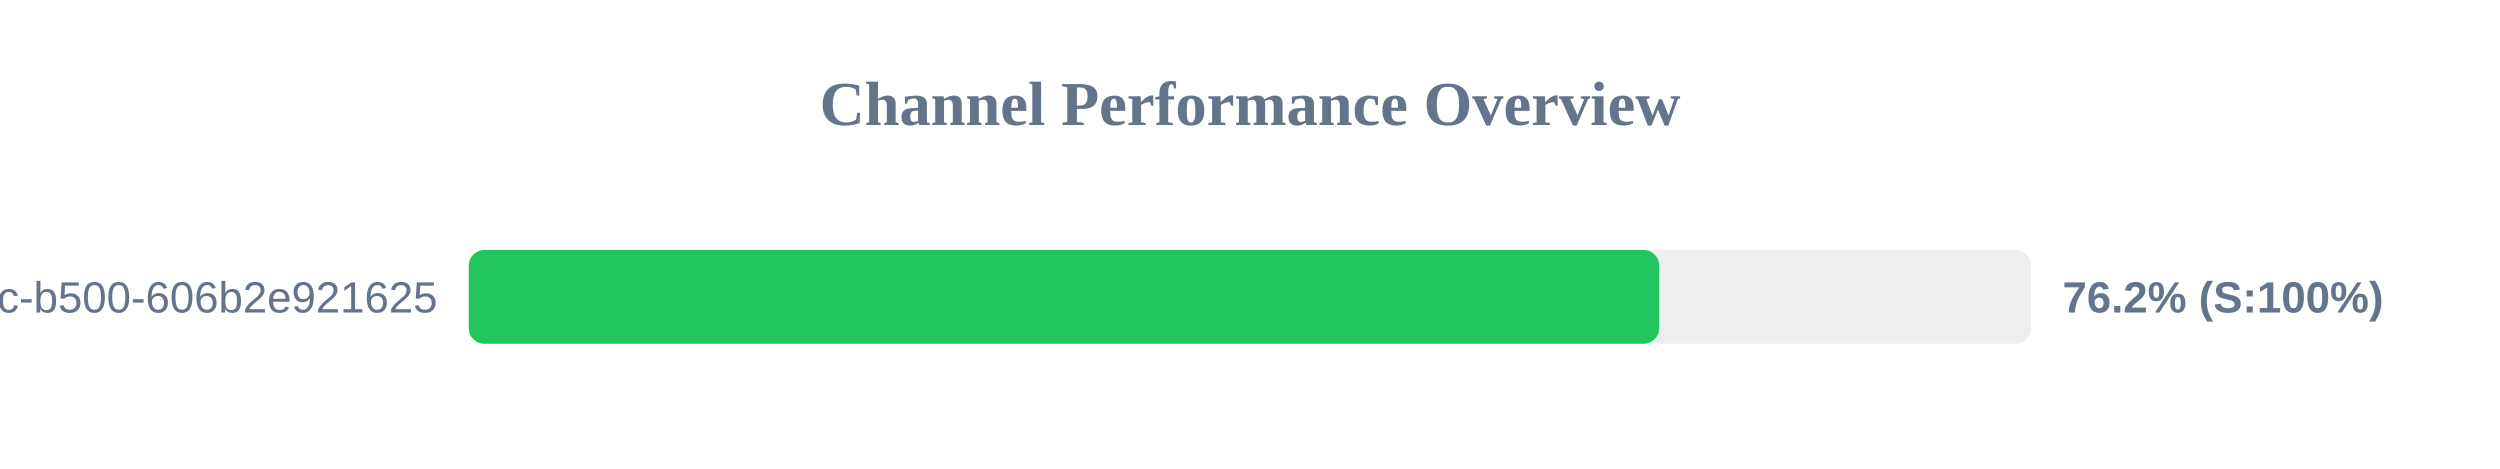
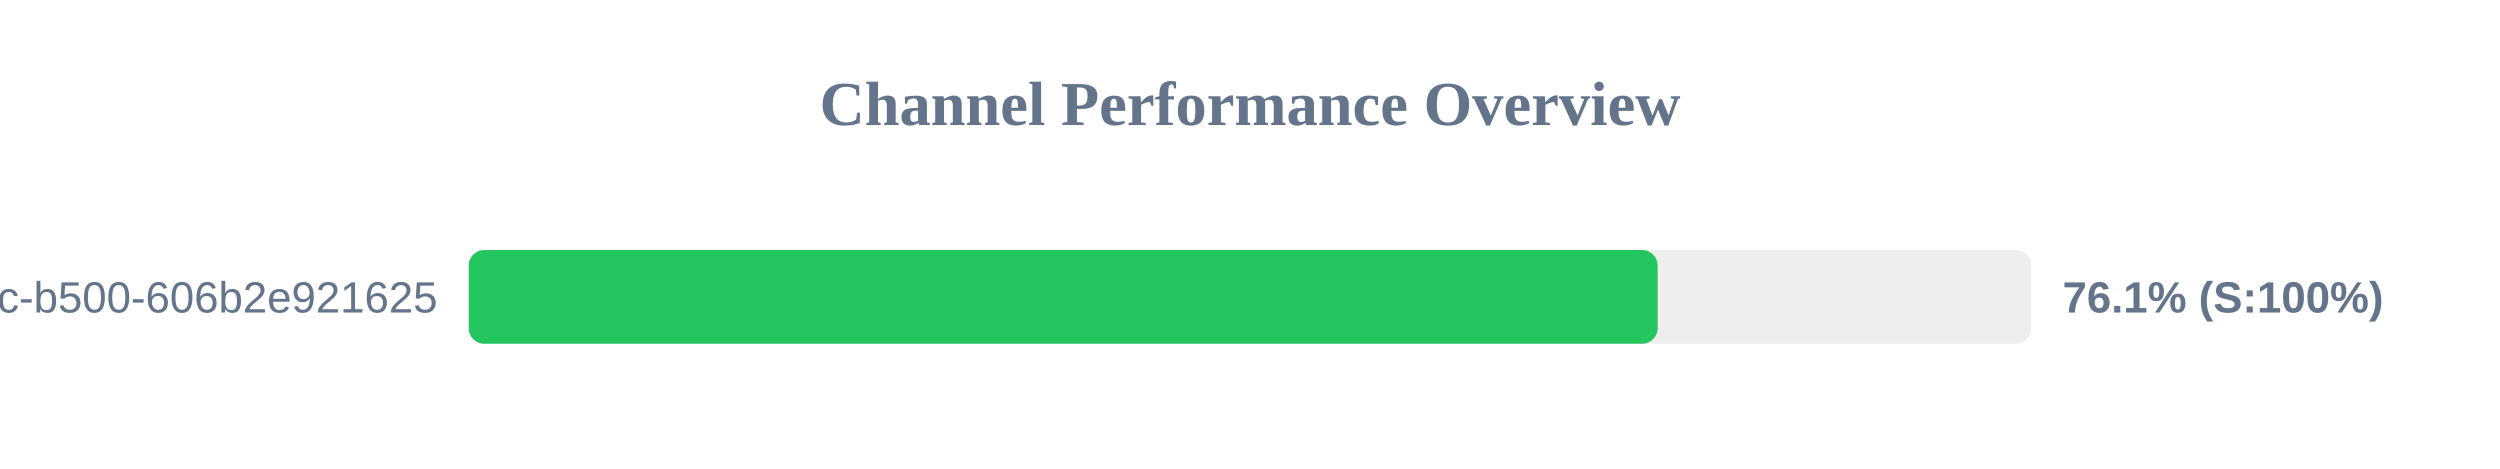
<svg xmlns="http://www.w3.org/2000/svg" width="800" height="150" version="1.1">
  <style>
        .row { font: 14px Arial; fill: #64748b; }
        .score { font: bold 14px Arial; fill: #64748b; }
    </style>
  <text x="400" y="40" text-anchor="middle" font-size="20px" font-weight="bold" fill="#64748b">Channel Performance Overview</text>
  <rect x="150" y="80" width="500" height="30" fill="#eee" rx="5" />
-   <rect x="150" y="80" width="380.95" height="30" fill="#22c55e" rx="5" />
+   <rect x="150" y="80" width="380.45" height="30" fill="#22c55e" rx="5" />
  <text x="140" y="100" text-anchor="end" class="row">?uuid=f901861b-6491-450c-b500-606b2e921625</text>
-   <text x="660" y="100" text-anchor="start" class="score">76.2% (S:100%)</text>
+   <text x="660" y="100" text-anchor="start" class="score">76.1% (S:100%)</text>
</svg>
